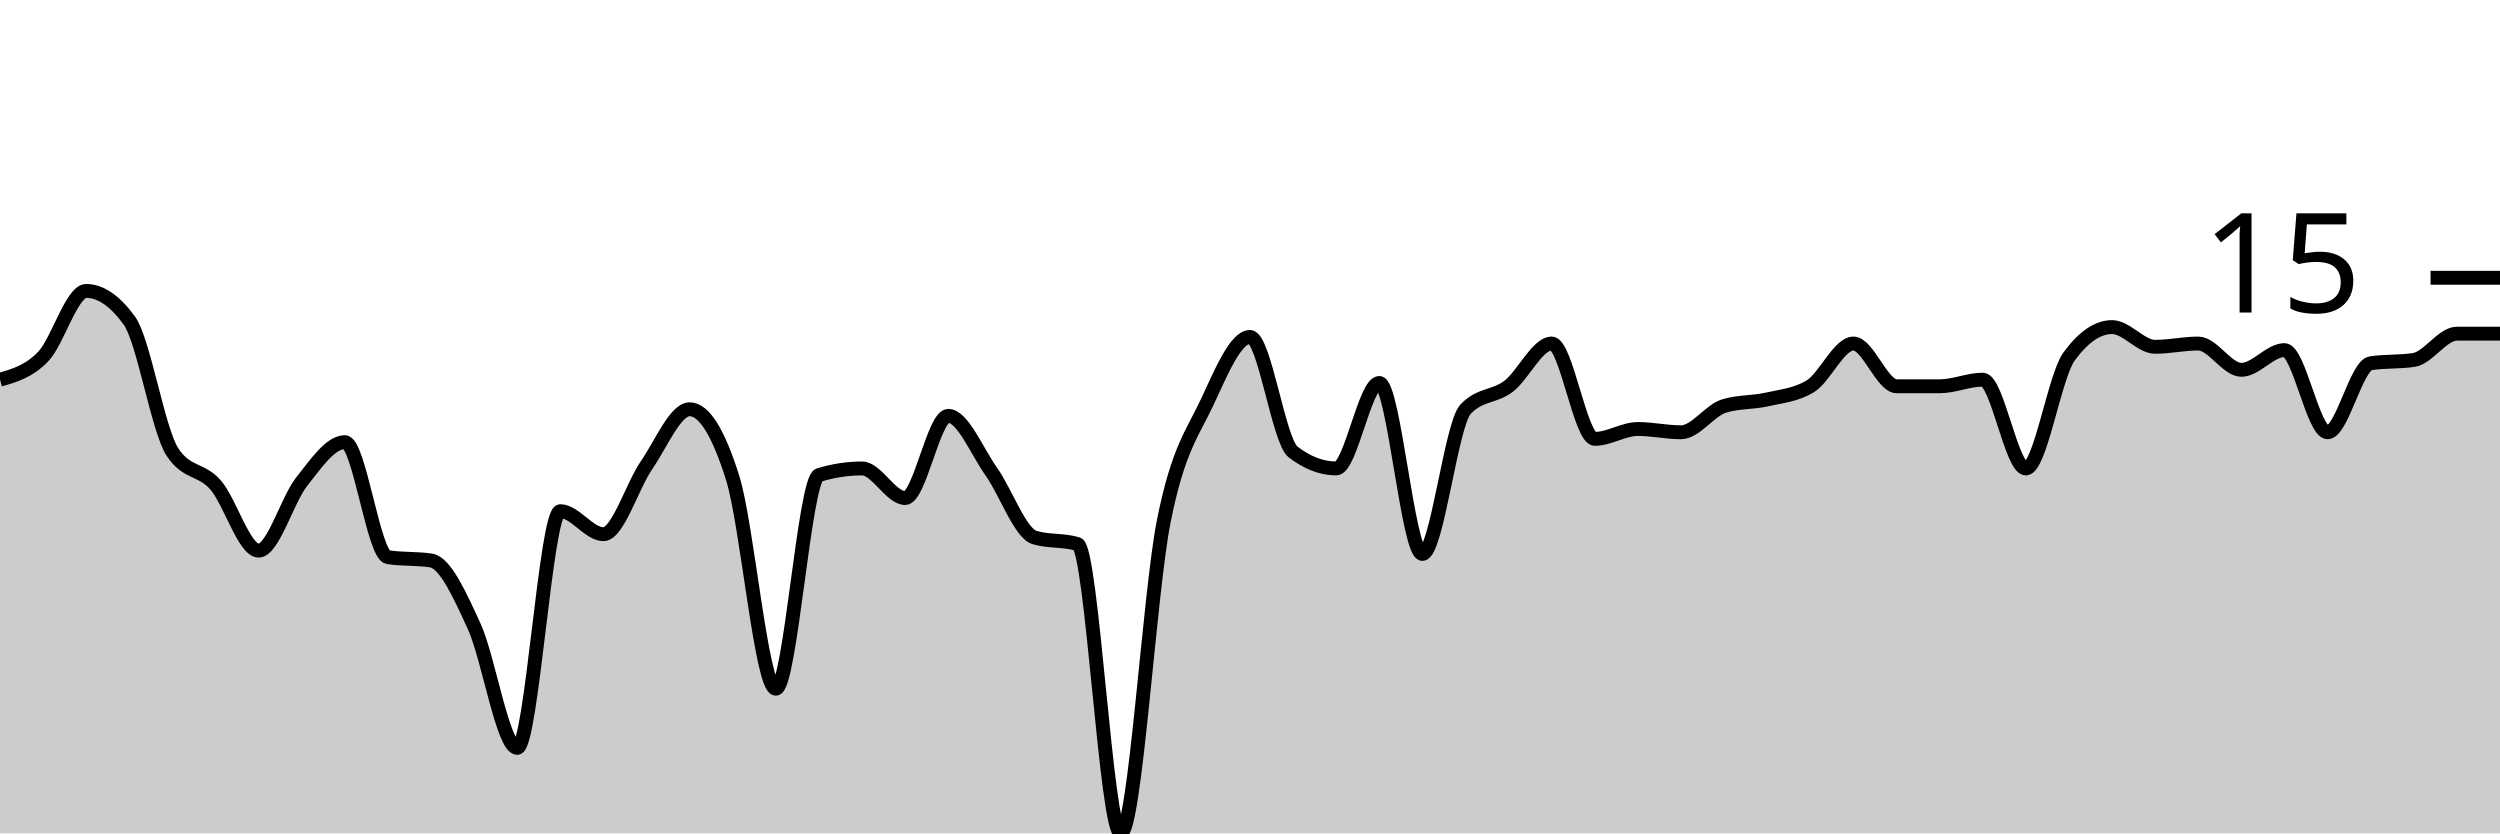
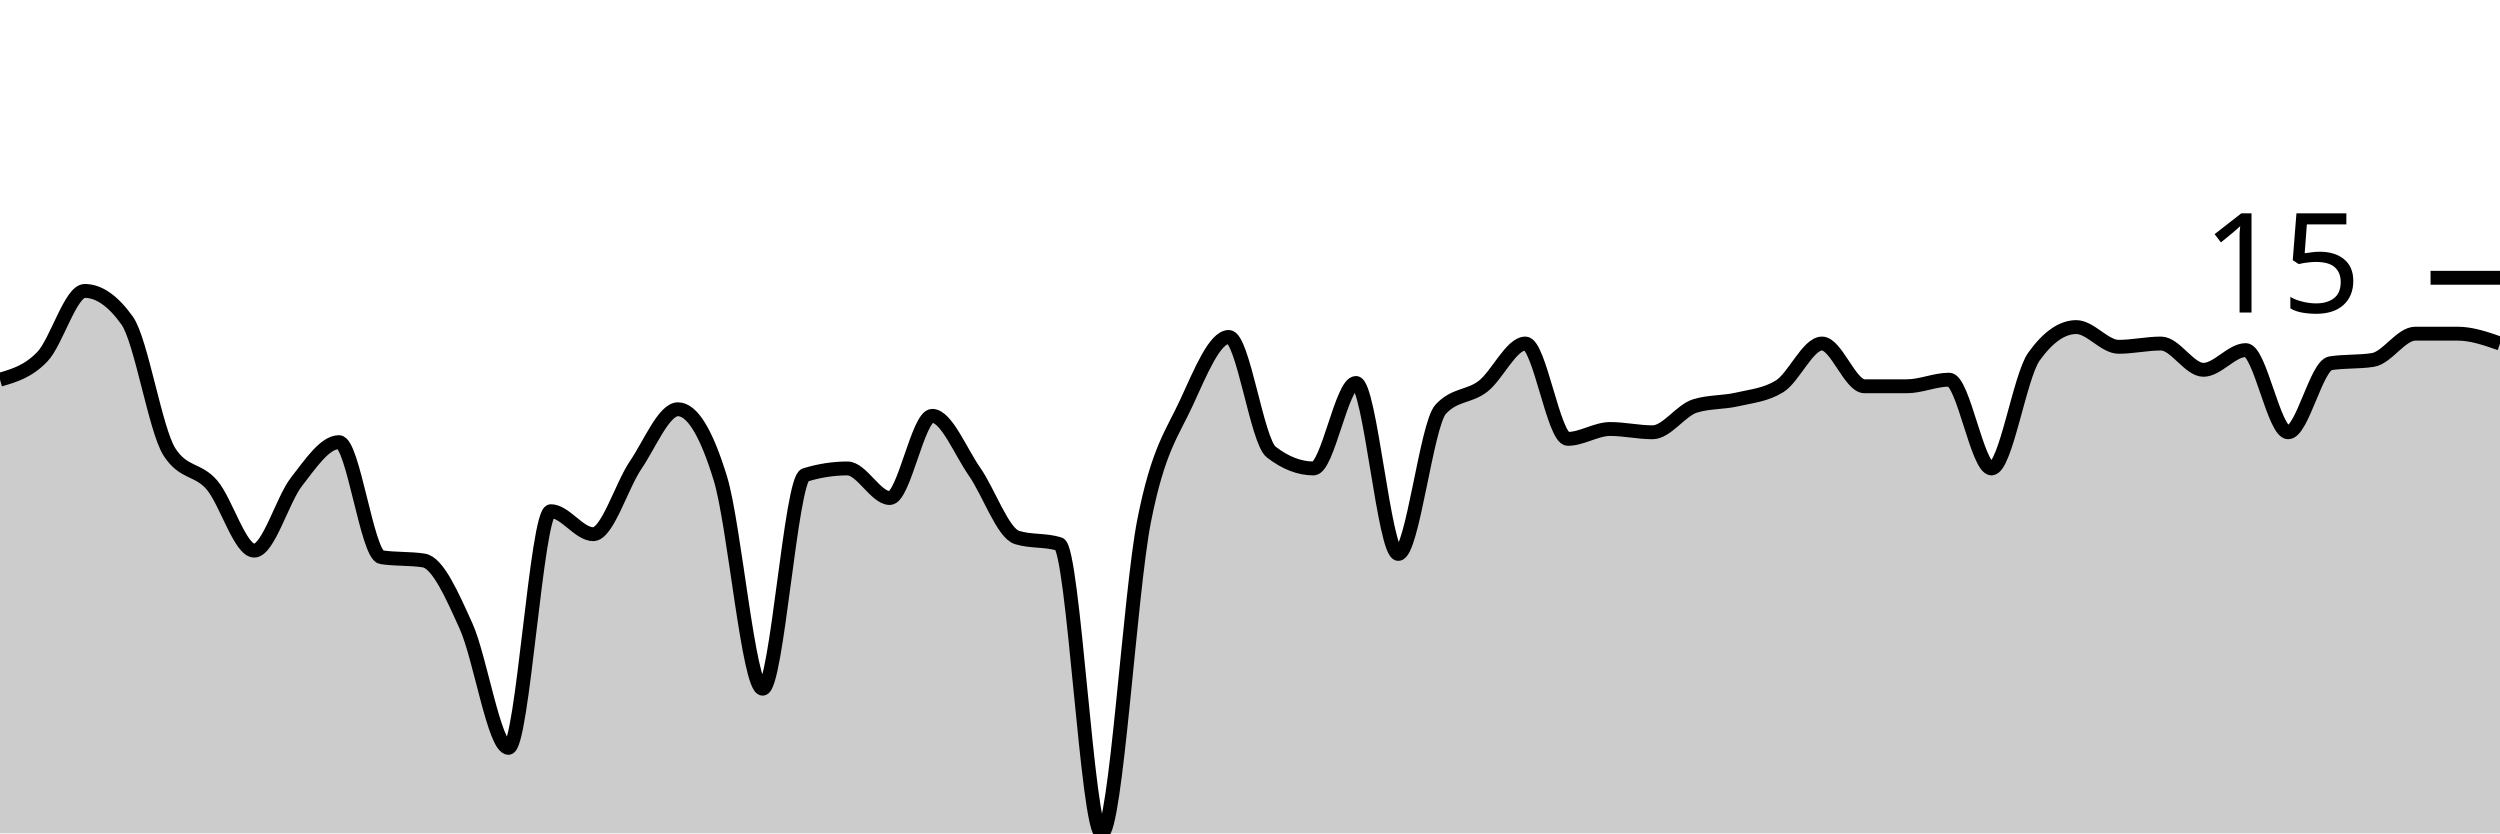
<svg xmlns="http://www.w3.org/2000/svg" viewBox="0 0 180 60">
  <g transform="translate(0,20)">
-     <path class="area" fill="rgba(0, 0, 0, 0.2)" d="M0,7.337C1.034,7.041,2.069,6.746,3.103,5.68C4.138,4.615,5.172,0.947,6.207,0.947C7.241,0.947,8.276,1.657,9.31,3.077C10.345,4.497,11.379,10.966,12.414,12.544C13.448,14.122,14.483,13.728,15.517,14.911C16.552,16.095,17.586,19.645,18.621,19.645C19.655,19.645,20.69,15.976,21.724,14.675C22.759,13.373,23.793,11.834,24.828,11.834C25.862,11.834,26.897,19.961,27.931,20.118C28.966,20.276,30,20.197,31.034,20.355C32.069,20.513,33.103,22.84,34.138,25.089C35.172,27.337,36.207,33.846,37.241,33.846C38.276,33.846,39.31,16.805,40.345,16.805C41.379,16.805,42.414,18.462,43.448,18.462C44.483,18.462,45.517,14.99,46.552,13.491C47.586,11.992,48.621,9.467,49.655,9.467C50.69,9.467,51.724,11.124,52.759,14.438C53.793,17.751,54.828,29.586,55.862,29.586C56.897,29.586,57.931,14.517,58.966,14.201C60,13.886,61.034,13.728,62.069,13.728C63.103,13.728,64.138,15.858,65.172,15.858C66.207,15.858,67.241,9.941,68.276,9.941C69.31,9.941,70.345,12.505,71.379,13.964C72.414,15.424,73.448,18.383,74.483,18.698C75.517,19.014,76.552,18.856,77.586,19.172C78.621,19.487,79.655,40,80.69,40C81.724,40,82.759,22.682,83.793,17.515C84.828,12.347,85.862,11.203,86.897,8.994C87.931,6.785,88.966,4.26,90,4.26C91.034,4.26,92.069,11.755,93.103,12.544C94.138,13.333,95.172,13.728,96.207,13.728C97.241,13.728,98.276,7.574,99.31,7.574C100.345,7.574,101.379,19.882,102.414,19.882C103.448,19.882,104.483,10.572,105.517,9.467C106.552,8.363,107.586,8.6,108.621,7.811C109.655,7.022,110.69,4.734,111.724,4.734C112.759,4.734,113.793,11.598,114.828,11.598C115.862,11.598,116.897,10.888,117.931,10.888C118.966,10.888,120,11.124,121.034,11.124C122.069,11.124,123.103,9.546,124.138,9.231C125.172,8.915,126.207,8.994,127.241,8.757C128.276,8.521,129.31,8.442,130.345,7.811C131.379,7.179,132.414,4.734,133.448,4.734C134.483,4.734,135.517,7.811,136.552,7.811C137.586,7.811,138.621,7.811,139.655,7.811C140.69,7.811,141.724,7.337,142.759,7.337C143.793,7.337,144.828,13.728,145.862,13.728C146.897,13.728,147.931,7.101,148.966,5.68C150,4.26,151.034,3.55,152.069,3.55C153.103,3.55,154.138,4.97,155.172,4.97C156.207,4.97,157.241,4.734,158.276,4.734C159.31,4.734,160.345,6.627,161.379,6.627C162.414,6.627,163.448,5.207,164.483,5.207C165.517,5.207,166.552,11.124,167.586,11.124C168.621,11.124,169.655,6.312,170.69,6.154C171.724,5.996,172.759,6.075,173.793,5.917C174.828,5.759,175.862,4.024,176.897,4.024C177.931,4.024,178.966,4.024,180,4.024L180,40C178.966,40,177.931,40,176.897,40C175.862,40,174.828,40,173.793,40C172.759,40,171.724,40,170.69,40C169.655,40,168.621,40,167.586,40C166.552,40,165.517,40,164.483,40C163.448,40,162.414,40,161.379,40C160.345,40,159.31,40,158.276,40C157.241,40,156.207,40,155.172,40C154.138,40,153.103,40,152.069,40C151.034,40,150,40,148.966,40C147.931,40,146.897,40,145.862,40C144.828,40,143.793,40,142.759,40C141.724,40,140.69,40,139.655,40C138.621,40,137.586,40,136.552,40C135.517,40,134.483,40,133.448,40C132.414,40,131.379,40,130.345,40C129.31,40,128.276,40,127.241,40C126.207,40,125.172,40,124.138,40C123.103,40,122.069,40,121.034,40C120,40,118.966,40,117.931,40C116.897,40,115.862,40,114.828,40C113.793,40,112.759,40,111.724,40C110.69,40,109.655,40,108.621,40C107.586,40,106.552,40,105.517,40C104.483,40,103.448,40,102.414,40C101.379,40,100.345,40,99.31,40C98.276,40,97.241,40,96.207,40C95.172,40,94.138,40,93.103,40C92.069,40,91.034,40,90,40C88.966,40,87.931,40,86.897,40C85.862,40,84.828,40,83.793,40C82.759,40,81.724,40,80.69,40C79.655,40,78.621,40,77.586,40C76.552,40,75.517,40,74.483,40C73.448,40,72.414,40,71.379,40C70.345,40,69.31,40,68.276,40C67.241,40,66.207,40,65.172,40C64.138,40,63.103,40,62.069,40C61.034,40,60,40,58.966,40C57.931,40,56.897,40,55.862,40C54.828,40,53.793,40,52.759,40C51.724,40,50.69,40,49.655,40C48.621,40,47.586,40,46.552,40C45.517,40,44.483,40,43.448,40C42.414,40,41.379,40,40.345,40C39.31,40,38.276,40,37.241,40C36.207,40,35.172,40,34.138,40C33.103,40,32.069,40,31.034,40C30,40,28.966,40,27.931,40C26.897,40,25.862,40,24.828,40C23.793,40,22.759,40,21.724,40C20.69,40,19.655,40,18.621,40C17.586,40,16.552,40,15.517,40C14.483,40,13.448,40,12.414,40C11.379,40,10.345,40,9.31,40C8.276,40,7.241,40,6.207,40C5.172,40,4.138,40,3.103,40C2.069,40,1.034,40,0,40Z" />
-     <path class="line" stroke="black" fill="none" d="M0,7.337C1.034,7.041,2.069,6.746,3.103,5.68C4.138,4.615,5.172,0.947,6.207,0.947C7.241,0.947,8.276,1.657,9.31,3.077C10.345,4.497,11.379,10.966,12.414,12.544C13.448,14.122,14.483,13.728,15.517,14.911C16.552,16.095,17.586,19.645,18.621,19.645C19.655,19.645,20.69,15.976,21.724,14.675C22.759,13.373,23.793,11.834,24.828,11.834C25.862,11.834,26.897,19.961,27.931,20.118C28.966,20.276,30,20.197,31.034,20.355C32.069,20.513,33.103,22.84,34.138,25.089C35.172,27.337,36.207,33.846,37.241,33.846C38.276,33.846,39.31,16.805,40.345,16.805C41.379,16.805,42.414,18.462,43.448,18.462C44.483,18.462,45.517,14.99,46.552,13.491C47.586,11.992,48.621,9.467,49.655,9.467C50.69,9.467,51.724,11.124,52.759,14.438C53.793,17.751,54.828,29.586,55.862,29.586C56.897,29.586,57.931,14.517,58.966,14.201C60,13.886,61.034,13.728,62.069,13.728C63.103,13.728,64.138,15.858,65.172,15.858C66.207,15.858,67.241,9.941,68.276,9.941C69.31,9.941,70.345,12.505,71.379,13.964C72.414,15.424,73.448,18.383,74.483,18.698C75.517,19.014,76.552,18.856,77.586,19.172C78.621,19.487,79.655,40,80.69,40C81.724,40,82.759,22.682,83.793,17.515C84.828,12.347,85.862,11.203,86.897,8.994C87.931,6.785,88.966,4.26,90,4.26C91.034,4.26,92.069,11.755,93.103,12.544C94.138,13.333,95.172,13.728,96.207,13.728C97.241,13.728,98.276,7.574,99.31,7.574C100.345,7.574,101.379,19.882,102.414,19.882C103.448,19.882,104.483,10.572,105.517,9.467C106.552,8.363,107.586,8.6,108.621,7.811C109.655,7.022,110.69,4.734,111.724,4.734C112.759,4.734,113.793,11.598,114.828,11.598C115.862,11.598,116.897,10.888,117.931,10.888C118.966,10.888,120,11.124,121.034,11.124C122.069,11.124,123.103,9.546,124.138,9.231C125.172,8.915,126.207,8.994,127.241,8.757C128.276,8.521,129.31,8.442,130.345,7.811C131.379,7.179,132.414,4.734,133.448,4.734C134.483,4.734,135.517,7.811,136.552,7.811C137.586,7.811,138.621,7.811,139.655,7.811C140.69,7.811,141.724,7.337,142.759,7.337C143.793,7.337,144.828,13.728,145.862,13.728C146.897,13.728,147.931,7.101,148.966,5.68C150,4.26,151.034,3.55,152.069,3.55C153.103,3.55,154.138,4.97,155.172,4.97C156.207,4.97,157.241,4.734,158.276,4.734C159.31,4.734,160.345,6.627,161.379,6.627C162.414,6.627,163.448,5.207,164.483,5.207C165.517,5.207,166.552,11.124,167.586,11.124C168.621,11.124,169.655,6.312,170.69,6.154C171.724,5.996,172.759,6.075,173.793,5.917C174.828,5.759,175.862,4.024,176.897,4.024C177.931,4.024,178.966,4.024,180,4.024" />
+     <path class="area" fill="rgba(0, 0, 0, 0.2)" d="M0,7.337C1.017,7.041,2.034,6.746,3.051,5.68C4.068,4.615,5.085,0.947,6.102,0.947C7.119,0.947,8.136,1.657,9.153,3.077C10.169,4.497,11.186,10.966,12.203,12.544C13.22,14.122,14.237,13.728,15.254,14.911C16.271,16.095,17.288,19.645,18.305,19.645C19.322,19.645,20.339,15.976,21.356,14.675C22.373,13.373,23.39,11.834,24.407,11.834C25.424,11.834,26.441,19.961,27.458,20.118C28.475,20.276,29.492,20.197,30.508,20.355C31.525,20.513,32.542,22.84,33.559,25.089C34.576,27.337,35.593,33.846,36.61,33.846C37.627,33.846,38.644,16.805,39.661,16.805C40.678,16.805,41.695,18.462,42.712,18.462C43.729,18.462,44.746,14.99,45.763,13.491C46.78,11.992,47.797,9.467,48.814,9.467C49.831,9.467,50.847,11.124,51.864,14.438C52.881,17.751,53.898,29.586,54.915,29.586C55.932,29.586,56.949,14.517,57.966,14.201C58.983,13.886,60,13.728,61.017,13.728C62.034,13.728,63.051,15.858,64.068,15.858C65.085,15.858,66.102,9.941,67.119,9.941C68.136,9.941,69.153,12.505,70.169,13.964C71.186,15.424,72.203,18.383,73.22,18.698C74.237,19.014,75.254,18.856,76.271,19.172C77.288,19.487,78.305,40,79.322,40C80.339,40,81.356,22.682,82.373,17.515C83.39,12.347,84.407,11.203,85.424,8.994C86.441,6.785,87.458,4.26,88.475,4.26C89.492,4.26,90.508,11.755,91.525,12.544C92.542,13.333,93.559,13.728,94.576,13.728C95.593,13.728,96.61,7.574,97.627,7.574C98.644,7.574,99.661,19.882,100.678,19.882C101.695,19.882,102.712,10.572,103.729,9.467C104.746,8.363,105.763,8.6,106.78,7.811C107.797,7.022,108.814,4.734,109.831,4.734C110.847,4.734,111.864,11.598,112.881,11.598C113.898,11.598,114.915,10.888,115.932,10.888C116.949,10.888,117.966,11.124,118.983,11.124C120,11.124,121.017,9.546,122.034,9.231C123.051,8.915,124.068,8.994,125.085,8.757C126.102,8.521,127.119,8.442,128.136,7.811C129.153,7.179,130.169,4.734,131.186,4.734C132.203,4.734,133.22,7.811,134.237,7.811C135.254,7.811,136.271,7.811,137.288,7.811C138.305,7.811,139.322,7.337,140.339,7.337C141.356,7.337,142.373,13.728,143.39,13.728C144.407,13.728,145.424,7.101,146.441,5.68C147.458,4.26,148.475,3.55,149.492,3.55C150.508,3.55,151.525,4.97,152.542,4.97C153.559,4.97,154.576,4.734,155.593,4.734C156.61,4.734,157.627,6.627,158.644,6.627C159.661,6.627,160.678,5.207,161.695,5.207C162.712,5.207,163.729,11.124,164.746,11.124C165.763,11.124,166.78,6.312,167.797,6.154C168.814,5.996,169.831,6.075,170.847,5.917C171.864,5.759,172.881,4.024,173.898,4.024C174.915,4.024,175.932,4.024,176.949,4.024C177.966,4.024,178.983,4.379,180,4.734L180,40C178.983,40,177.966,40,176.949,40C175.932,40,174.915,40,173.898,40C172.881,40,171.864,40,170.847,40C169.831,40,168.814,40,167.797,40C166.78,40,165.763,40,164.746,40C163.729,40,162.712,40,161.695,40C160.678,40,159.661,40,158.644,40C157.627,40,156.61,40,155.593,40C154.576,40,153.559,40,152.542,40C151.525,40,150.508,40,149.492,40C148.475,40,147.458,40,146.441,40C145.424,40,144.407,40,143.39,40C142.373,40,141.356,40,140.339,40C139.322,40,138.305,40,137.288,40C136.271,40,135.254,40,134.237,40C133.22,40,132.203,40,131.186,40C130.169,40,129.153,40,128.136,40C127.119,40,126.102,40,125.085,40C124.068,40,123.051,40,122.034,40C121.017,40,120,40,118.983,40C117.966,40,116.949,40,115.932,40C114.915,40,113.898,40,112.881,40C111.864,40,110.847,40,109.831,40C108.814,40,107.797,40,106.78,40C105.763,40,104.746,40,103.729,40C102.712,40,101.695,40,100.678,40C99.661,40,98.644,40,97.627,40C96.61,40,95.593,40,94.576,40C93.559,40,92.542,40,91.525,40C90.508,40,89.492,40,88.475,40C87.458,40,86.441,40,85.424,40C84.407,40,83.39,40,82.373,40C81.356,40,80.339,40,79.322,40C78.305,40,77.288,40,76.271,40C75.254,40,74.237,40,73.22,40C72.203,40,71.186,40,70.169,40C69.153,40,68.136,40,67.119,40C66.102,40,65.085,40,64.068,40C63.051,40,62.034,40,61.017,40C60,40,58.983,40,57.966,40C56.949,40,55.932,40,54.915,40C53.898,40,52.881,40,51.864,40C50.847,40,49.831,40,48.814,40C47.797,40,46.78,40,45.763,40C44.746,40,43.729,40,42.712,40C41.695,40,40.678,40,39.661,40C38.644,40,37.627,40,36.61,40C35.593,40,34.576,40,33.559,40C32.542,40,31.525,40,30.508,40C29.492,40,28.475,40,27.458,40C26.441,40,25.424,40,24.407,40C23.39,40,22.373,40,21.356,40C20.339,40,19.322,40,18.305,40C17.288,40,16.271,40,15.254,40C14.237,40,13.22,40,12.203,40C11.186,40,10.169,40,9.153,40C8.136,40,7.119,40,6.102,40C5.085,40,4.068,40,3.051,40C2.034,40,1.017,40,0,40Z" />
+     <path class="line" stroke="black" fill="none" d="M0,7.337C1.017,7.041,2.034,6.746,3.051,5.68C4.068,4.615,5.085,0.947,6.102,0.947C7.119,0.947,8.136,1.657,9.153,3.077C10.169,4.497,11.186,10.966,12.203,12.544C13.22,14.122,14.237,13.728,15.254,14.911C16.271,16.095,17.288,19.645,18.305,19.645C19.322,19.645,20.339,15.976,21.356,14.675C22.373,13.373,23.39,11.834,24.407,11.834C25.424,11.834,26.441,19.961,27.458,20.118C28.475,20.276,29.492,20.197,30.508,20.355C31.525,20.513,32.542,22.84,33.559,25.089C34.576,27.337,35.593,33.846,36.61,33.846C37.627,33.846,38.644,16.805,39.661,16.805C40.678,16.805,41.695,18.462,42.712,18.462C43.729,18.462,44.746,14.99,45.763,13.491C46.78,11.992,47.797,9.467,48.814,9.467C49.831,9.467,50.847,11.124,51.864,14.438C52.881,17.751,53.898,29.586,54.915,29.586C55.932,29.586,56.949,14.517,57.966,14.201C58.983,13.886,60,13.728,61.017,13.728C62.034,13.728,63.051,15.858,64.068,15.858C65.085,15.858,66.102,9.941,67.119,9.941C68.136,9.941,69.153,12.505,70.169,13.964C71.186,15.424,72.203,18.383,73.22,18.698C74.237,19.014,75.254,18.856,76.271,19.172C77.288,19.487,78.305,40,79.322,40C80.339,40,81.356,22.682,82.373,17.515C83.39,12.347,84.407,11.203,85.424,8.994C86.441,6.785,87.458,4.26,88.475,4.26C89.492,4.26,90.508,11.755,91.525,12.544C92.542,13.333,93.559,13.728,94.576,13.728C95.593,13.728,96.61,7.574,97.627,7.574C98.644,7.574,99.661,19.882,100.678,19.882C101.695,19.882,102.712,10.572,103.729,9.467C104.746,8.363,105.763,8.6,106.78,7.811C107.797,7.022,108.814,4.734,109.831,4.734C110.847,4.734,111.864,11.598,112.881,11.598C113.898,11.598,114.915,10.888,115.932,10.888C116.949,10.888,117.966,11.124,118.983,11.124C120,11.124,121.017,9.546,122.034,9.231C123.051,8.915,124.068,8.994,125.085,8.757C126.102,8.521,127.119,8.442,128.136,7.811C129.153,7.179,130.169,4.734,131.186,4.734C132.203,4.734,133.22,7.811,134.237,7.811C135.254,7.811,136.271,7.811,137.288,7.811C138.305,7.811,139.322,7.337,140.339,7.337C141.356,7.337,142.373,13.728,143.39,13.728C144.407,13.728,145.424,7.101,146.441,5.68C147.458,4.26,148.475,3.55,149.492,3.55C150.508,3.55,151.525,4.97,152.542,4.97C153.559,4.97,154.576,4.734,155.593,4.734C156.61,4.734,157.627,6.627,158.644,6.627C159.661,6.627,160.678,5.207,161.695,5.207C162.712,5.207,163.729,11.124,164.746,11.124C165.763,11.124,166.78,6.312,167.797,6.154C168.814,5.996,169.831,6.075,170.847,5.917C171.864,5.759,172.881,4.024,173.898,4.024C174.915,4.024,175.932,4.024,176.949,4.024C177.966,4.024,178.983,4.379,180,4.734" />
    <path class="axis-ceiling" stroke-width="1" stroke="black" fill="none" d="M175,0L180,0" />
    <text class="axis-ceiling-label" font-family="sans-serif" text-anchor="end" font-size="10px" x="170" y="2.5">15</text>
  </g>
</svg>
